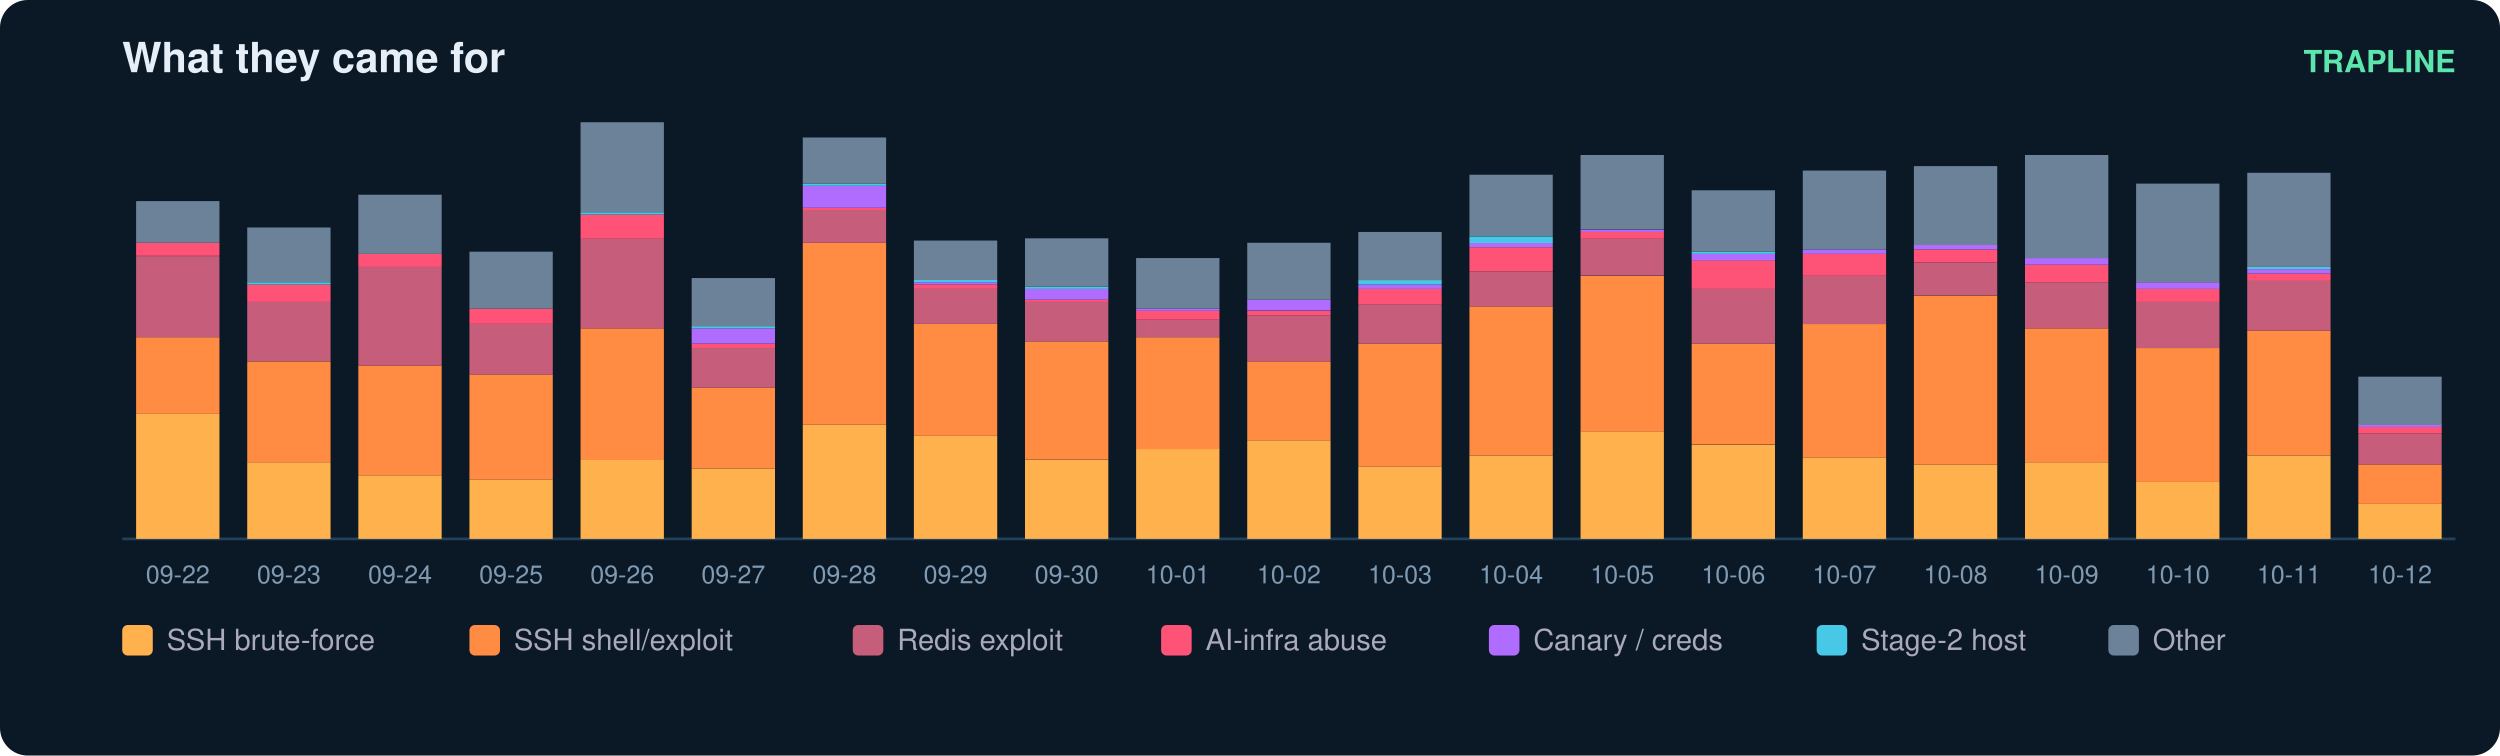
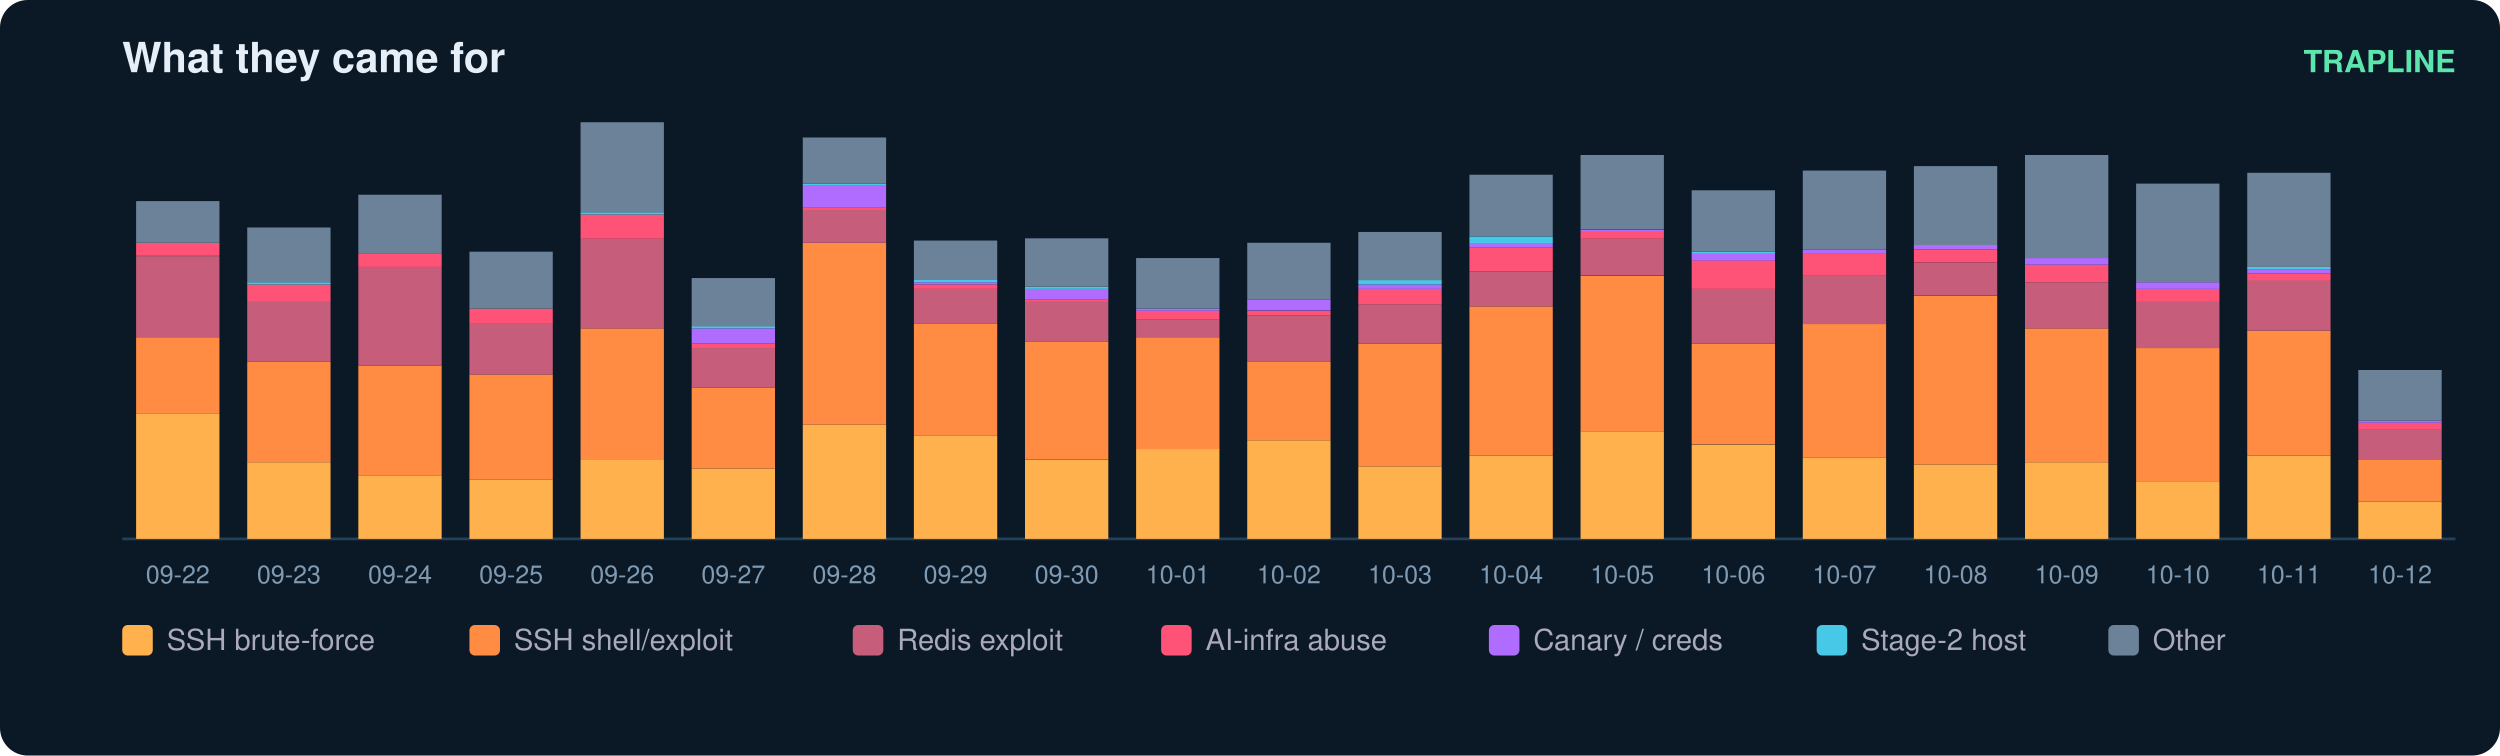
<svg xmlns="http://www.w3.org/2000/svg" width="900" height="272" viewBox="0 0 900 272" font-family="ui-sans-serif,Segoe UI,Helvetica,Arial">
  <rect width="900" height="272" rx="10" fill="#0b1826" />
  <text x="44" y="26" fill="#e6eff7" font-size="15" font-weight="700">What they came for</text>
  <text x="884" y="26" fill="#5ce6ad" font-size="11" text-anchor="end" font-weight="600">TRAPLINE</text>
  <line x1="44" y1="194" x2="884" y2="194" stroke="#22415a" />
  <rect x="49" y="149.0" width="30" height="45.0" fill="#ffb14e" />
  <rect x="49" y="121.4" width="30" height="27.6" fill="#ff8c42" />
  <rect x="49" y="92.2" width="30" height="29.2" fill="#c65d7b" />
  <rect x="49" y="87.4" width="30" height="4.7" fill="#ff5277" />
  <rect x="49" y="72.4" width="30" height="15.0" fill="#6b8299" />
  <text x="64.0" y="210.0" fill="#7f9bb3" font-size="9" text-anchor="middle">09-22</text>
  <rect x="89" y="166.4" width="30" height="27.6" fill="#ffb14e" />
  <rect x="89" y="130.1" width="30" height="36.3" fill="#ff8c42" />
  <rect x="89" y="108.7" width="30" height="21.3" fill="#c65d7b" />
  <rect x="89" y="102.4" width="30" height="6.3" fill="#ff5277" />
  <rect x="89" y="101.6" width="30" height="0.8" fill="#46c8e6" />
  <rect x="89" y="81.9" width="30" height="19.7" fill="#6b8299" />
  <text x="104.0" y="210.0" fill="#7f9bb3" font-size="9" text-anchor="middle">09-23</text>
  <rect x="129" y="171.1" width="30" height="22.9" fill="#ffb14e" />
  <rect x="129" y="131.6" width="30" height="39.5" fill="#ff8c42" />
  <rect x="129" y="96.1" width="30" height="35.5" fill="#c65d7b" />
  <rect x="129" y="91.4" width="30" height="4.7" fill="#ff5277" />
  <rect x="129" y="70.1" width="30" height="21.3" fill="#6b8299" />
  <text x="144.0" y="210.0" fill="#7f9bb3" font-size="9" text-anchor="middle">09-24</text>
  <rect x="169" y="172.7" width="30" height="21.3" fill="#ffb14e" />
  <rect x="169" y="134.8" width="30" height="37.9" fill="#ff8c42" />
  <rect x="169" y="116.6" width="30" height="18.2" fill="#c65d7b" />
  <rect x="169" y="111.1" width="30" height="5.5" fill="#ff5277" />
  <rect x="169" y="90.6" width="30" height="20.5" fill="#6b8299" />
  <text x="184.0" y="210.0" fill="#7f9bb3" font-size="9" text-anchor="middle">09-25</text>
  <rect x="209" y="165.6" width="30" height="28.4" fill="#ffb14e" />
  <rect x="209" y="118.2" width="30" height="47.4" fill="#ff8c42" />
  <rect x="209" y="85.8" width="30" height="32.4" fill="#c65d7b" />
  <rect x="209" y="77.2" width="30" height="8.7" fill="#ff5277" />
  <rect x="209" y="76.4" width="30" height="0.8" fill="#46c8e6" />
  <rect x="209" y="44.0" width="30" height="32.4" fill="#6b8299" />
  <text x="224.0" y="210.0" fill="#7f9bb3" font-size="9" text-anchor="middle">09-26</text>
  <rect x="249" y="168.7" width="30" height="25.3" fill="#ffb14e" />
  <rect x="249" y="139.5" width="30" height="29.2" fill="#ff8c42" />
  <rect x="249" y="125.3" width="30" height="14.2" fill="#c65d7b" />
  <rect x="249" y="123.7" width="30" height="1.6" fill="#ff5277" />
  <rect x="249" y="118.2" width="30" height="5.5" fill="#b06cff" />
  <rect x="249" y="117.4" width="30" height="0.8" fill="#46c8e6" />
  <rect x="249" y="100.1" width="30" height="17.4" fill="#6b8299" />
  <text x="264.0" y="210.0" fill="#7f9bb3" font-size="9" text-anchor="middle">09-27</text>
  <rect x="289" y="152.9" width="30" height="41.1" fill="#ffb14e" />
  <rect x="289" y="87.4" width="30" height="65.5" fill="#ff8c42" />
  <rect x="289" y="75.6" width="30" height="11.8" fill="#c65d7b" />
  <rect x="289" y="74.8" width="30" height="0.8" fill="#ff5277" />
  <rect x="289" y="66.9" width="30" height="7.9" fill="#b06cff" />
  <rect x="289" y="66.1" width="30" height="0.8" fill="#46c8e6" />
  <rect x="289" y="49.5" width="30" height="16.6" fill="#6b8299" />
  <text x="304.0" y="210.0" fill="#7f9bb3" font-size="9" text-anchor="middle">09-28</text>
  <rect x="329" y="156.9" width="30" height="37.1" fill="#ffb14e" />
  <rect x="329" y="116.6" width="30" height="40.3" fill="#ff8c42" />
  <rect x="329" y="104.0" width="30" height="12.6" fill="#c65d7b" />
  <rect x="329" y="102.4" width="30" height="1.6" fill="#ff5277" />
  <rect x="329" y="101.6" width="30" height="0.8" fill="#b06cff" />
  <rect x="329" y="100.8" width="30" height="0.8" fill="#46c8e6" />
  <rect x="329" y="86.6" width="30" height="14.2" fill="#6b8299" />
  <text x="344.0" y="210.0" fill="#7f9bb3" font-size="9" text-anchor="middle">09-29</text>
  <rect x="369" y="165.6" width="30" height="28.4" fill="#ffb14e" />
  <rect x="369" y="122.9" width="30" height="42.6" fill="#ff8c42" />
  <rect x="369" y="108.7" width="30" height="14.2" fill="#c65d7b" />
  <rect x="369" y="107.9" width="30" height="0.8" fill="#ff5277" />
  <rect x="369" y="104.0" width="30" height="3.9" fill="#b06cff" />
  <rect x="369" y="103.2" width="30" height="0.8" fill="#46c8e6" />
  <rect x="369" y="85.8" width="30" height="17.4" fill="#6b8299" />
  <text x="384.0" y="210.0" fill="#7f9bb3" font-size="9" text-anchor="middle">09-30</text>
  <rect x="409" y="161.6" width="30" height="32.4" fill="#ffb14e" />
  <rect x="409" y="121.4" width="30" height="40.3" fill="#ff8c42" />
  <rect x="409" y="115.1" width="30" height="6.3" fill="#c65d7b" />
  <rect x="409" y="111.9" width="30" height="3.2" fill="#ff5277" />
  <rect x="409" y="111.1" width="30" height="0.8" fill="#b06cff" />
  <rect x="409" y="92.9" width="30" height="18.2" fill="#6b8299" />
  <text x="424.0" y="210.0" fill="#7f9bb3" font-size="9" text-anchor="middle">10-01</text>
  <rect x="449" y="158.5" width="30" height="35.5" fill="#ffb14e" />
  <rect x="449" y="130.1" width="30" height="28.4" fill="#ff8c42" />
  <rect x="449" y="113.5" width="30" height="16.6" fill="#c65d7b" />
  <rect x="449" y="111.9" width="30" height="1.6" fill="#ff5277" />
  <rect x="449" y="107.9" width="30" height="3.9" fill="#b06cff" />
  <rect x="449" y="87.4" width="30" height="20.5" fill="#6b8299" />
  <text x="464.0" y="210.0" fill="#7f9bb3" font-size="9" text-anchor="middle">10-02</text>
  <rect x="489" y="167.9" width="30" height="26.1" fill="#ffb14e" />
  <rect x="489" y="123.7" width="30" height="44.2" fill="#ff8c42" />
  <rect x="489" y="109.5" width="30" height="14.2" fill="#c65d7b" />
  <rect x="489" y="104.0" width="30" height="5.5" fill="#ff5277" />
  <rect x="489" y="102.4" width="30" height="1.6" fill="#b06cff" />
  <rect x="489" y="100.8" width="30" height="1.6" fill="#46c8e6" />
  <rect x="489" y="83.5" width="30" height="17.4" fill="#6b8299" />
  <text x="504.0" y="210.0" fill="#7f9bb3" font-size="9" text-anchor="middle">10-03</text>
  <rect x="529" y="164.0" width="30" height="30.0" fill="#ffb14e" />
  <rect x="529" y="110.3" width="30" height="53.7" fill="#ff8c42" />
  <rect x="529" y="97.7" width="30" height="12.6" fill="#c65d7b" />
  <rect x="529" y="89.0" width="30" height="8.7" fill="#ff5277" />
  <rect x="529" y="87.4" width="30" height="1.6" fill="#b06cff" />
  <rect x="529" y="85.1" width="30" height="2.4" fill="#46c8e6" />
  <rect x="529" y="62.9" width="30" height="22.1" fill="#6b8299" />
  <text x="544.0" y="210.0" fill="#7f9bb3" font-size="9" text-anchor="middle">10-04</text>
  <rect x="569" y="155.3" width="30" height="38.7" fill="#ffb14e" />
  <rect x="569" y="99.3" width="30" height="56.1" fill="#ff8c42" />
  <rect x="569" y="85.8" width="30" height="13.4" fill="#c65d7b" />
  <rect x="569" y="83.5" width="30" height="2.4" fill="#ff5277" />
  <rect x="569" y="82.7" width="30" height="0.8" fill="#b06cff" />
  <rect x="569" y="55.8" width="30" height="26.8" fill="#6b8299" />
  <text x="584.0" y="210.0" fill="#7f9bb3" font-size="9" text-anchor="middle">10-05</text>
  <rect x="609" y="160.1" width="30" height="33.9" fill="#ffb14e" />
  <rect x="609" y="123.7" width="30" height="36.3" fill="#ff8c42" />
  <rect x="609" y="104.0" width="30" height="19.7" fill="#c65d7b" />
  <rect x="609" y="93.7" width="30" height="10.3" fill="#ff5277" />
  <rect x="609" y="91.4" width="30" height="2.4" fill="#b06cff" />
  <rect x="609" y="90.6" width="30" height="0.8" fill="#46c8e6" />
  <rect x="609" y="68.5" width="30" height="22.1" fill="#6b8299" />
  <text x="624.0" y="210.0" fill="#7f9bb3" font-size="9" text-anchor="middle">10-06</text>
  <rect x="649" y="164.8" width="30" height="29.2" fill="#ffb14e" />
  <rect x="649" y="116.6" width="30" height="48.2" fill="#ff8c42" />
  <rect x="649" y="99.3" width="30" height="17.4" fill="#c65d7b" />
  <rect x="649" y="91.4" width="30" height="7.9" fill="#ff5277" />
  <rect x="649" y="89.8" width="30" height="1.6" fill="#b06cff" />
  <rect x="649" y="61.4" width="30" height="28.4" fill="#6b8299" />
  <text x="664.0" y="210.0" fill="#7f9bb3" font-size="9" text-anchor="middle">10-07</text>
  <rect x="689" y="167.2" width="30" height="26.8" fill="#ffb14e" />
  <rect x="689" y="106.4" width="30" height="60.8" fill="#ff8c42" />
  <rect x="689" y="94.5" width="30" height="11.8" fill="#c65d7b" />
  <rect x="689" y="89.8" width="30" height="4.7" fill="#ff5277" />
  <rect x="689" y="88.2" width="30" height="1.6" fill="#b06cff" />
  <rect x="689" y="59.8" width="30" height="28.4" fill="#6b8299" />
  <text x="704.0" y="210.0" fill="#7f9bb3" font-size="9" text-anchor="middle">10-08</text>
  <rect x="729" y="166.4" width="30" height="27.6" fill="#ffb14e" />
  <rect x="729" y="118.2" width="30" height="48.2" fill="#ff8c42" />
  <rect x="729" y="101.6" width="30" height="16.6" fill="#c65d7b" />
  <rect x="729" y="95.3" width="30" height="6.3" fill="#ff5277" />
  <rect x="729" y="92.9" width="30" height="2.4" fill="#b06cff" />
  <rect x="729" y="55.8" width="30" height="37.1" fill="#6b8299" />
  <text x="744.0" y="210.0" fill="#7f9bb3" font-size="9" text-anchor="middle">10-09</text>
  <rect x="769" y="173.5" width="30" height="20.5" fill="#ffb14e" />
  <rect x="769" y="125.3" width="30" height="48.2" fill="#ff8c42" />
  <rect x="769" y="108.7" width="30" height="16.6" fill="#c65d7b" />
  <rect x="769" y="104.0" width="30" height="4.7" fill="#ff5277" />
  <rect x="769" y="101.6" width="30" height="2.4" fill="#b06cff" />
  <rect x="769" y="66.1" width="30" height="35.5" fill="#6b8299" />
  <text x="784.0" y="210.0" fill="#7f9bb3" font-size="9" text-anchor="middle">10-10</text>
  <rect x="809" y="164.0" width="30" height="30.0" fill="#ffb14e" />
  <rect x="809" y="119.0" width="30" height="45.0" fill="#ff8c42" />
  <rect x="809" y="100.8" width="30" height="18.2" fill="#c65d7b" />
  <rect x="809" y="98.5" width="30" height="2.4" fill="#ff5277" />
  <rect x="809" y="96.9" width="30" height="1.6" fill="#b06cff" />
  <rect x="809" y="96.1" width="30" height="0.8" fill="#46c8e6" />
  <rect x="809" y="62.2" width="30" height="33.9" fill="#6b8299" />
  <text x="824.0" y="210.0" fill="#7f9bb3" font-size="9" text-anchor="middle">10-11</text>
-   <rect x="849" y="181.4" width="30" height="12.6" fill="#ffb14e" />
-   <rect x="849" y="167.2" width="30" height="14.2" fill="#ff8c42" />
-   <rect x="849" y="156.1" width="30" height="11.1" fill="#c65d7b" />
-   <rect x="849" y="153.7" width="30" height="2.4" fill="#ff5277" />
-   <rect x="849" y="152.9" width="30" height="0.8" fill="#b06cff" />
-   <rect x="849" y="135.6" width="30" height="17.4" fill="#6b8299" />
+   <rect x="849" y="180.6" width="30" height="13.4" fill="#ffb14e" />
+   <rect x="849" y="165.6" width="30" height="15.0" fill="#ff8c42" />
+   <rect x="849" y="154.5" width="30" height="11.1" fill="#c65d7b" />
+   <rect x="849" y="152.2" width="30" height="2.4" fill="#ff5277" />
+   <rect x="849" y="151.4" width="30" height="0.8" fill="#b06cff" />
+   <rect x="849" y="133.2" width="30" height="18.2" fill="#6b8299" />
  <text x="864.0" y="210.0" fill="#7f9bb3" font-size="9" text-anchor="middle">10-12</text>
  <rect x="44" y="225" width="11" height="11" rx="2" fill="#ffb14e" />
  <text x="60" y="234" fill="#aab" font-size="10.5">SSH brute-force</text>
  <rect x="169" y="225" width="11" height="11" rx="2" fill="#ff8c42" />
  <text x="185" y="234" fill="#aab" font-size="10.5">SSH shell/exploit</text>
  <rect x="307" y="225" width="11" height="11" rx="2" fill="#c65d7b" />
  <text x="323" y="234" fill="#aab" font-size="10.5">Redis exploit</text>
  <rect x="418" y="225" width="11" height="11" rx="2" fill="#ff5277" />
  <text x="434" y="234" fill="#aab" font-size="10.5">AI-infra abuse</text>
  <rect x="536" y="225" width="11" height="11" rx="2" fill="#b06cff" />
  <text x="552" y="234" fill="#aab" font-size="10.5">Canary / creds</text>
  <rect x="654" y="225" width="11" height="11" rx="2" fill="#46c8e6" />
  <text x="670" y="234" fill="#aab" font-size="10.5">Stage-2 host</text>
  <rect x="759" y="225" width="11" height="11" rx="2" fill="#6b8299" />
  <text x="775" y="234" fill="#aab" font-size="10.5">Other</text>
</svg>
